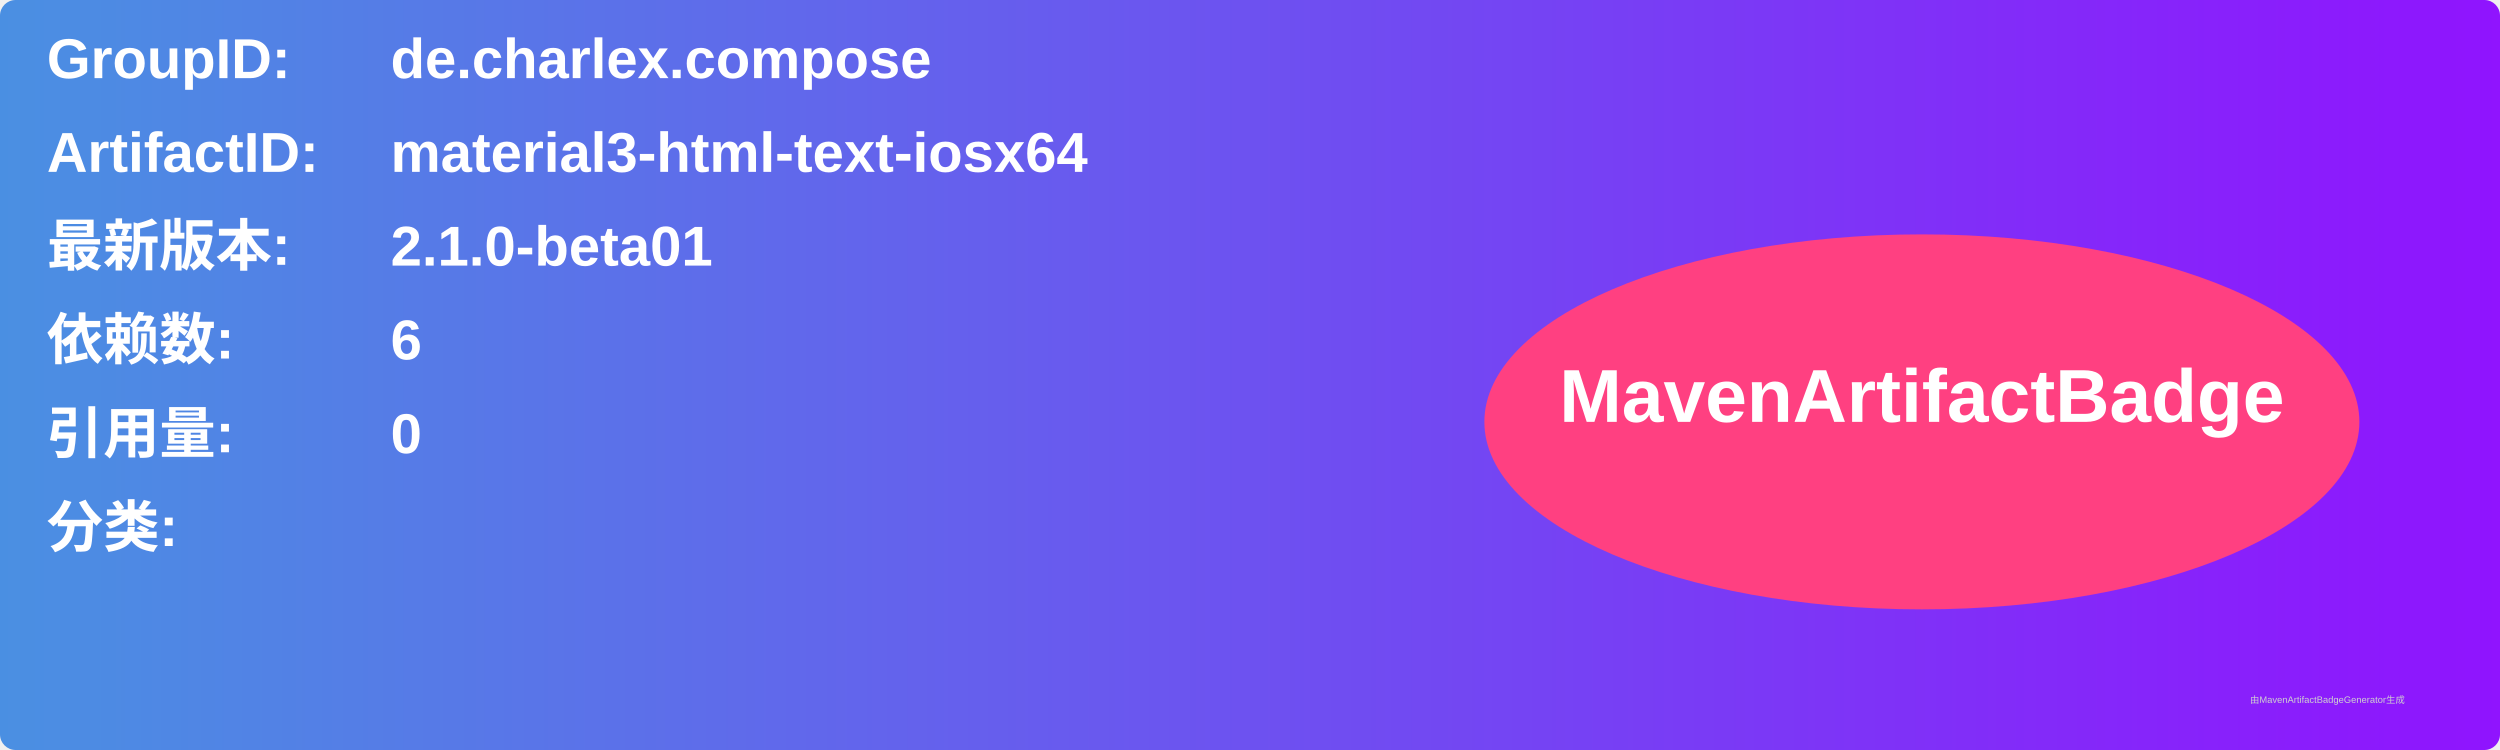
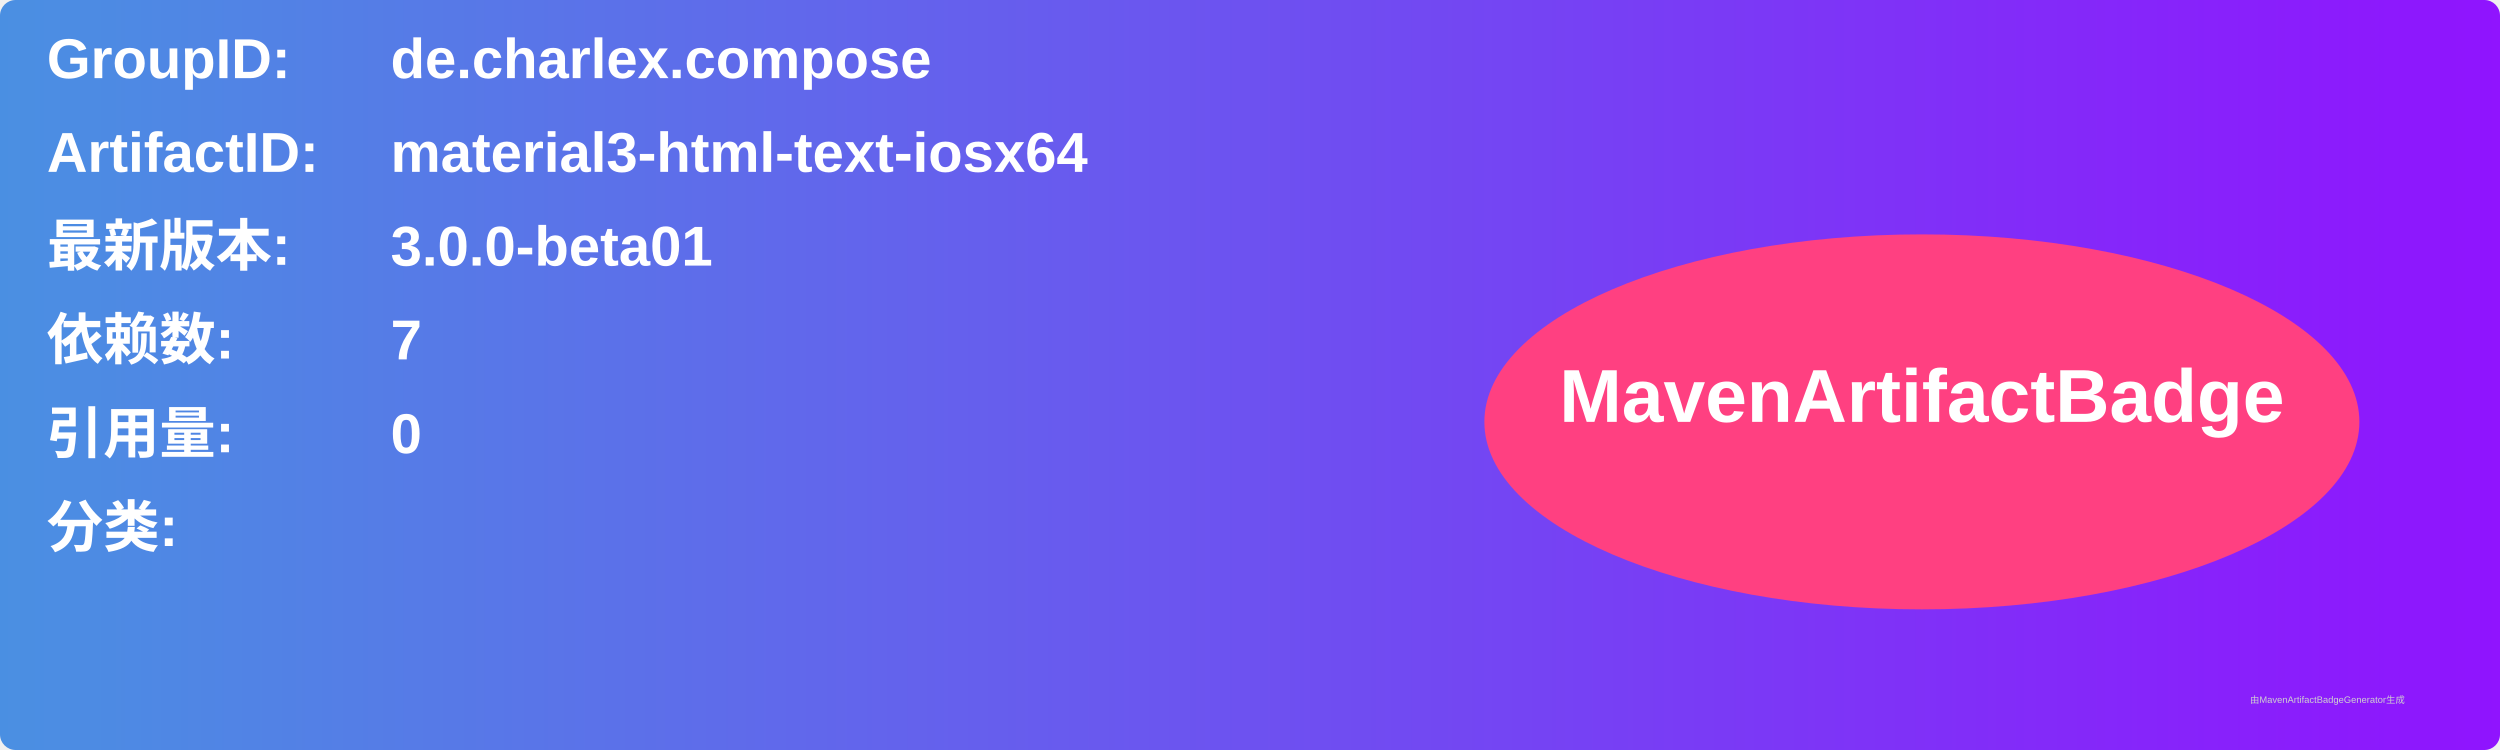
<svg xmlns="http://www.w3.org/2000/svg" width="800" height="240" viewBox="0 0 800 240">
  <linearGradient id="grad" x1="0%" y1="0%" x2="100%" y2="0%">
    <stop offset="0%" stop-color="#4a90e2" />
    <stop offset="100%" stop-color="#9013fe" />
  </linearGradient>
  <rect width="100%" height="100%" rx="5" ry="5" fill="url(#grad)" />
  <g transform="translate(15, 15)">
    <text x="0" y="10" font-family="Arial" font-size="18" fill="white" font-weight="bold" width="260">GroupID:</text>
    <text x="110" y="10" font-family="Arial" font-size="18" fill="white" font-weight="bold" width="460">de.charlex.compose</text>
    <text x="0" y="40" font-family="Arial" font-size="18" fill="white" font-weight="bold" width="260">ArtifactID:</text>
    <text x="110" y="40" font-family="Arial" font-size="18" fill="white" font-weight="bold" width="460">material3-html-text-iosx64</text>
    <text x="0" y="70" font-family="Arial" font-size="18" fill="white" font-weight="bold">最新版本:</text>
    <text x="110" y="70" font-family="Arial" font-size="18" fill="white" font-weight="bold">
-       <tspan font-weight="bold">2.1.0-beta01</tspan>
+       <tspan font-weight="bold">3.0.0-beta01</tspan>
    </text>
    <text x="0" y="100" font-family="Arial" font-size="18" fill="white" font-weight="bold">依赖数: </text>
    <text x="110" y="100" font-family="Arial" font-size="18" fill="white">
-       <tspan font-weight="bold">6</tspan>
+       <tspan font-weight="bold">7</tspan>
    </text>
    <text x="0" y="130" font-family="Arial" font-size="18" fill="white" font-weight="bold">引用量: </text>
    <text x="110" y="130" font-family="Arial" font-size="18" fill="white">
      <tspan font-weight="bold">0</tspan>
    </text>
    <text x="0" y="160" font-family="Arial" font-size="18" fill="white" font-weight="bold">分类:</text>
    <text x="10" y="190" font-family="Arial" font-size="10" fill="white">
      <tspan font-weight="bold" />
    </text>
    <ellipse cx="600" cy="120" rx="140" ry="60" fill="#ff4081" />
    <text x="600" y="120" text-anchor="middle" font-family="Arial" font-size="24" fill="white" font-weight="bold">MavenArtifactBadge</text>
  </g>
  <text x="720" y="225" font-family="Arial" font-size="3" fill="#d0d0d0">由MavenArtifactBadgeGenerator生成</text>
</svg>
